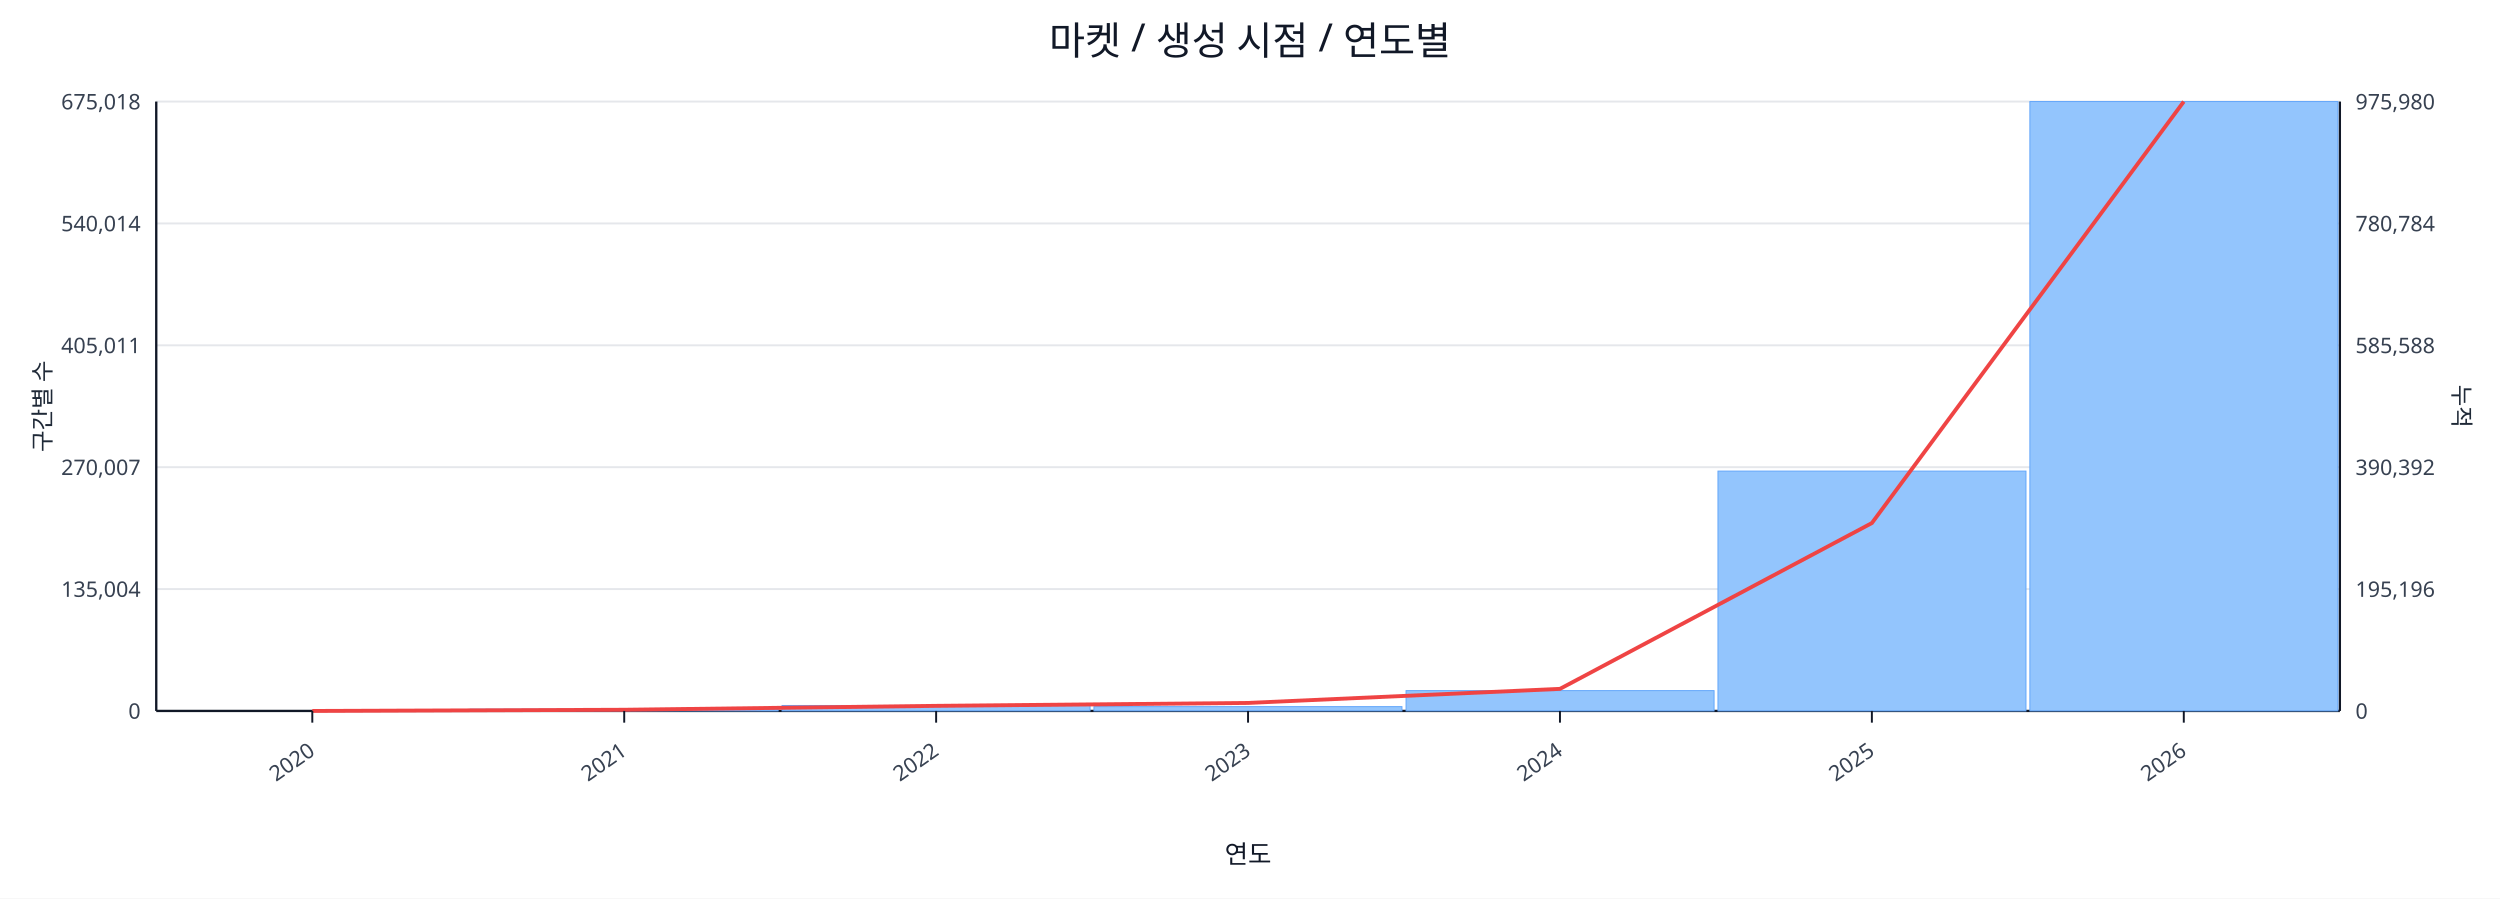
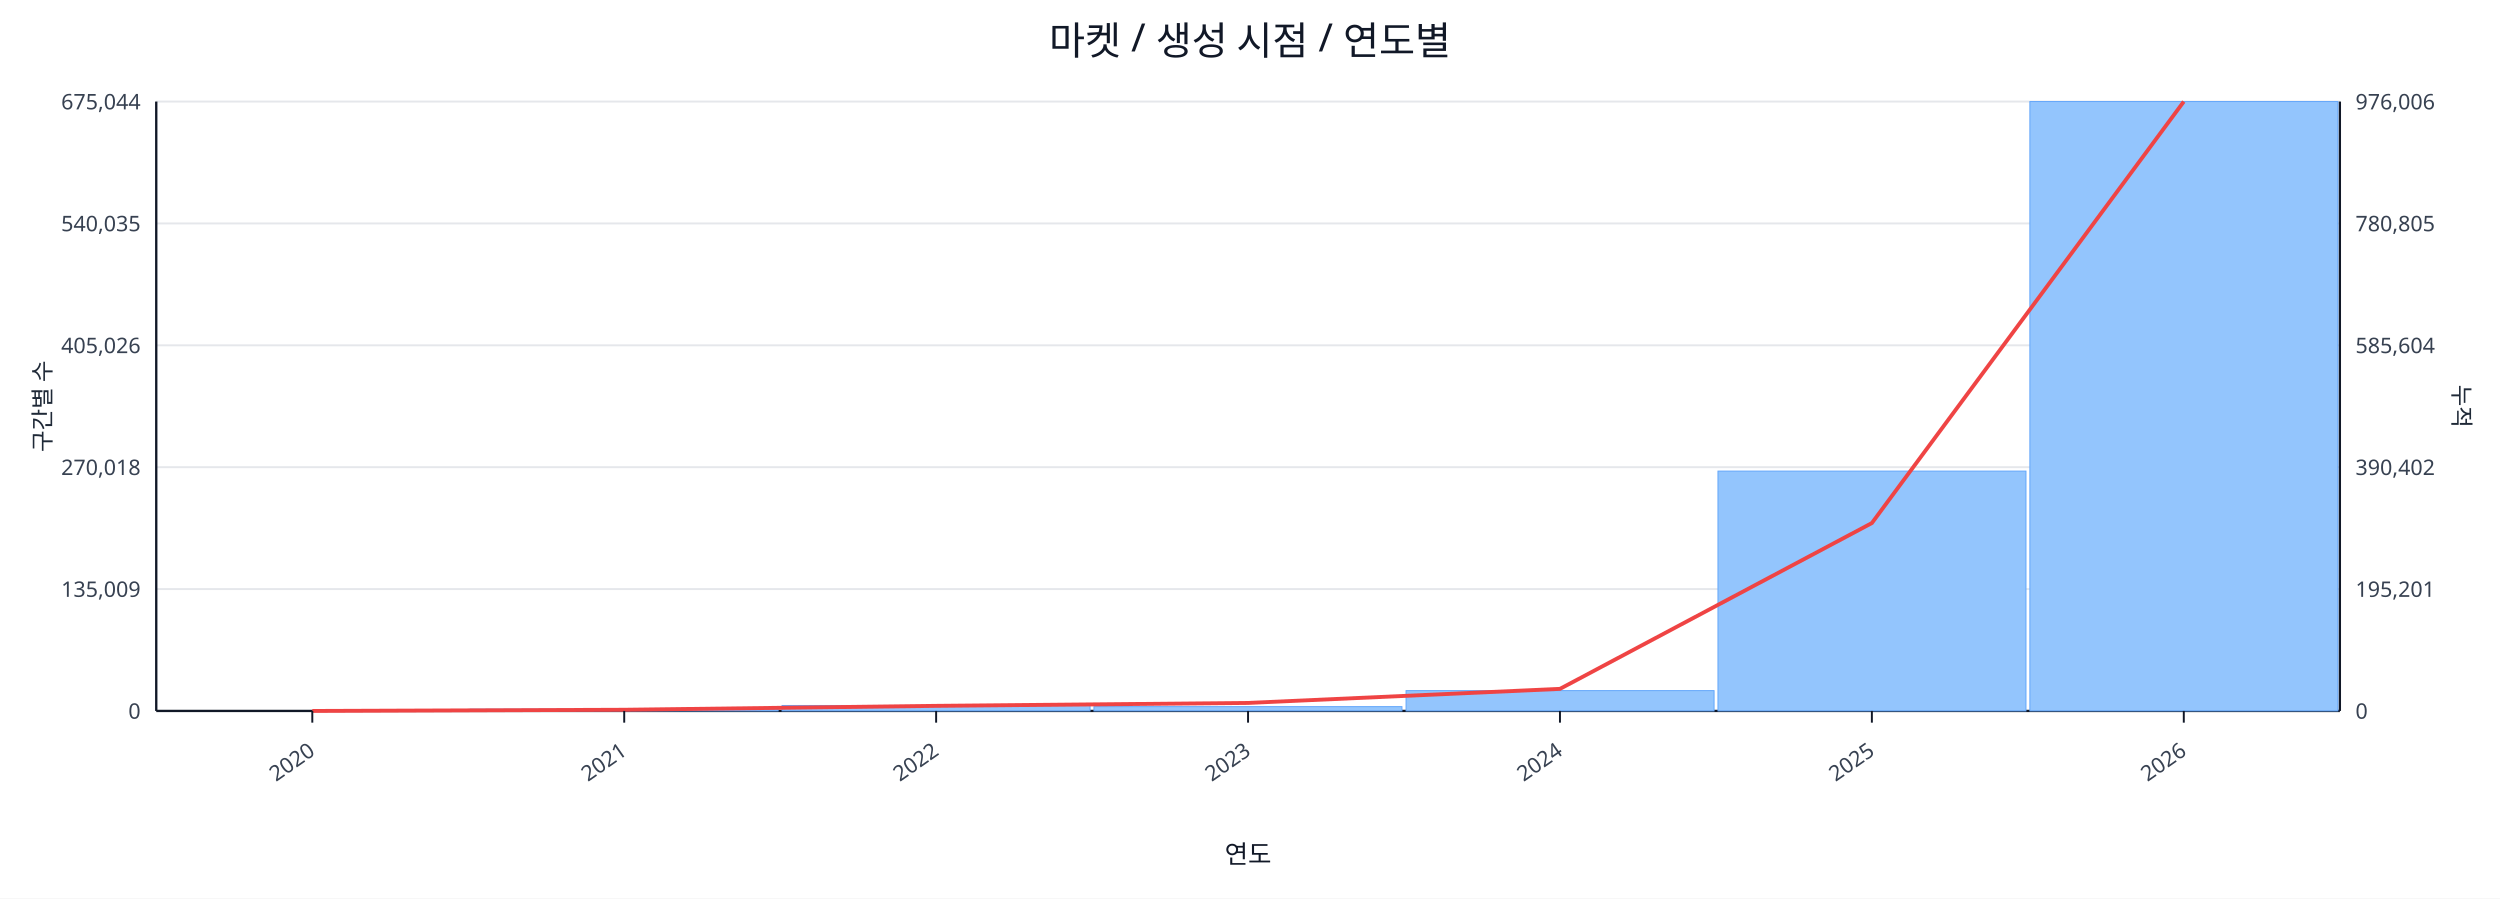
<svg xmlns="http://www.w3.org/2000/svg" width="1280" height="460" viewBox="0 0 1280 460">
  <rect x="0" y="0" width="100%" height="100%" fill="#ffffff" />
  <text x="640.0" y="28" font-size="20" text-anchor="middle" font-family="sans-serif" fill="#111827">마켓 / 생성 시점 / 연도별</text>
  <line x1="80.0" y1="52.0" x2="1198.0" y2="52.0" stroke="#e5e7eb" stroke-width="1" />
-   <text x="72.0" y="56.0" font-size="11" text-anchor="end" font-family="sans-serif" fill="#374151">675,018</text>
-   <text x="1206.0" y="56.0" font-size="11" text-anchor="start" font-family="sans-serif" fill="#374151">975,980</text>
+   <text x="72.0" y="56.0" font-size="11" text-anchor="end" font-family="sans-serif" fill="#374151">675,044</text>
+   <text x="1206.0" y="56.0" font-size="11" text-anchor="start" font-family="sans-serif" fill="#374151">976,006</text>
  <line x1="80.0" y1="114.4" x2="1198.0" y2="114.4" stroke="#e5e7eb" stroke-width="1" />
-   <text x="72.0" y="118.4" font-size="11" text-anchor="end" font-family="sans-serif" fill="#374151">540,014</text>
-   <text x="1206.0" y="118.4" font-size="11" text-anchor="start" font-family="sans-serif" fill="#374151">780,784</text>
+   <text x="72.0" y="118.4" font-size="11" text-anchor="end" font-family="sans-serif" fill="#374151">540,035</text>
+   <text x="1206.0" y="118.4" font-size="11" text-anchor="start" font-family="sans-serif" fill="#374151">780,805</text>
  <line x1="80.0" y1="176.8" x2="1198.0" y2="176.8" stroke="#e5e7eb" stroke-width="1" />
-   <text x="72.0" y="180.8" font-size="11" text-anchor="end" font-family="sans-serif" fill="#374151">405,011</text>
-   <text x="1206.0" y="180.8" font-size="11" text-anchor="start" font-family="sans-serif" fill="#374151">585,588</text>
+   <text x="72.0" y="180.8" font-size="11" text-anchor="end" font-family="sans-serif" fill="#374151">405,026</text>
+   <text x="1206.0" y="180.8" font-size="11" text-anchor="start" font-family="sans-serif" fill="#374151">585,604</text>
  <line x1="80.0" y1="239.2" x2="1198.0" y2="239.2" stroke="#e5e7eb" stroke-width="1" />
-   <text x="72.0" y="243.2" font-size="11" text-anchor="end" font-family="sans-serif" fill="#374151">270,007</text>
-   <text x="1206.0" y="243.2" font-size="11" text-anchor="start" font-family="sans-serif" fill="#374151">390,392</text>
+   <text x="72.0" y="243.2" font-size="11" text-anchor="end" font-family="sans-serif" fill="#374151">270,018</text>
+   <text x="1206.0" y="243.2" font-size="11" text-anchor="start" font-family="sans-serif" fill="#374151">390,402</text>
  <line x1="80.0" y1="301.6" x2="1198.0" y2="301.6" stroke="#e5e7eb" stroke-width="1" />
-   <text x="72.0" y="305.6" font-size="11" text-anchor="end" font-family="sans-serif" fill="#374151">135,004</text>
-   <text x="1206.0" y="305.6" font-size="11" text-anchor="start" font-family="sans-serif" fill="#374151">195,196</text>
+   <text x="72.0" y="305.6" font-size="11" text-anchor="end" font-family="sans-serif" fill="#374151">135,009</text>
+   <text x="1206.0" y="305.6" font-size="11" text-anchor="start" font-family="sans-serif" fill="#374151">195,201</text>
  <line x1="80.0" y1="364.0" x2="1198.0" y2="364.0" stroke="#e5e7eb" stroke-width="1" />
  <text x="72.0" y="368.0" font-size="11" text-anchor="end" font-family="sans-serif" fill="#374151">0</text>
  <text x="1206.0" y="368.0" font-size="11" text-anchor="start" font-family="sans-serif" fill="#374151">0</text>
  <line x1="80.0" y1="364.0" x2="1198.0" y2="364.0" stroke="#111827" stroke-width="1.2" />
  <line x1="80.0" y1="52.0" x2="80.0" y2="364.0" stroke="#111827" stroke-width="1.2" />
  <line x1="1198.0" y1="52.0" x2="1198.0" y2="364.0" stroke="#111827" stroke-width="1.2" />
  <rect x="81.0" y="364.0" width="157.7" height="0.0" fill="#93c5fd" stroke="#60a5fa" stroke-width="0.5" />
  <rect x="240.7" y="363.1" width="157.7" height="0.9" fill="#93c5fd" stroke="#60a5fa" stroke-width="0.5" />
  <rect x="400.4" y="361.2" width="157.7" height="2.8" fill="#93c5fd" stroke="#60a5fa" stroke-width="0.5" />
  <rect x="560.1" y="361.8" width="157.7" height="2.2" fill="#93c5fd" stroke="#60a5fa" stroke-width="0.5" />
  <rect x="719.9" y="353.6" width="157.7" height="10.4" fill="#93c5fd" stroke="#60a5fa" stroke-width="0.5" />
  <rect x="879.6" y="241.2" width="157.7" height="122.8" fill="#93c5fd" stroke="#60a5fa" stroke-width="0.5" />
  <rect x="1039.3" y="52.0" width="157.7" height="312.0" fill="#93c5fd" stroke="#60a5fa" stroke-width="0.5" />
  <polyline fill="none" stroke="#ef4444" stroke-width="2" points="159.9,364.0 319.6,363.4 479.3,361.4 639.0,359.9 798.7,352.7 958.4,267.8 1118.1,52.0" />
  <line x1="159.9" y1="364.0" x2="159.9" y2="370.0" stroke="#111827" stroke-width="1" />
  <text x="161.9" y="386.0" font-size="11" text-anchor="end" transform="rotate(-35 161.9 386.0)" font-family="sans-serif" fill="#374151">2020</text>
  <line x1="319.6" y1="364.0" x2="319.6" y2="370.0" stroke="#111827" stroke-width="1" />
  <text x="321.6" y="386.0" font-size="11" text-anchor="end" transform="rotate(-35 321.6 386.0)" font-family="sans-serif" fill="#374151">2021</text>
  <line x1="479.3" y1="364.0" x2="479.3" y2="370.0" stroke="#111827" stroke-width="1" />
  <text x="481.3" y="386.0" font-size="11" text-anchor="end" transform="rotate(-35 481.3 386.0)" font-family="sans-serif" fill="#374151">2022</text>
  <line x1="639.0" y1="364.0" x2="639.0" y2="370.0" stroke="#111827" stroke-width="1" />
  <text x="641.0" y="386.0" font-size="11" text-anchor="end" transform="rotate(-35 641.0 386.0)" font-family="sans-serif" fill="#374151">2023</text>
  <line x1="798.7" y1="364.0" x2="798.7" y2="370.0" stroke="#111827" stroke-width="1" />
  <text x="800.7" y="386.0" font-size="11" text-anchor="end" transform="rotate(-35 800.7 386.0)" font-family="sans-serif" fill="#374151">2024</text>
  <line x1="958.4" y1="364.0" x2="958.4" y2="370.0" stroke="#111827" stroke-width="1" />
  <text x="960.4" y="386.0" font-size="11" text-anchor="end" transform="rotate(-35 960.4 386.0)" font-family="sans-serif" fill="#374151">2025</text>
  <line x1="1118.1" y1="364.0" x2="1118.1" y2="370.0" stroke="#111827" stroke-width="1" />
  <text x="1120.1" y="386.0" font-size="11" text-anchor="end" transform="rotate(-35 1120.1 386.0)" font-family="sans-serif" fill="#374151">2026</text>
  <text x="26" y="208.0" font-size="12" transform="rotate(-90 26 208.0)" text-anchor="middle" font-family="sans-serif" fill="#1f2937">구간별 수</text>
  <text x="1256.0" y="208.0" font-size="12" transform="rotate(90 1256.0 208.0)" text-anchor="middle" font-family="sans-serif" fill="#1f2937">누적</text>
  <text x="639.0" y="442.0" font-size="13" text-anchor="middle" font-family="sans-serif" fill="#111827">연도</text>
</svg>
